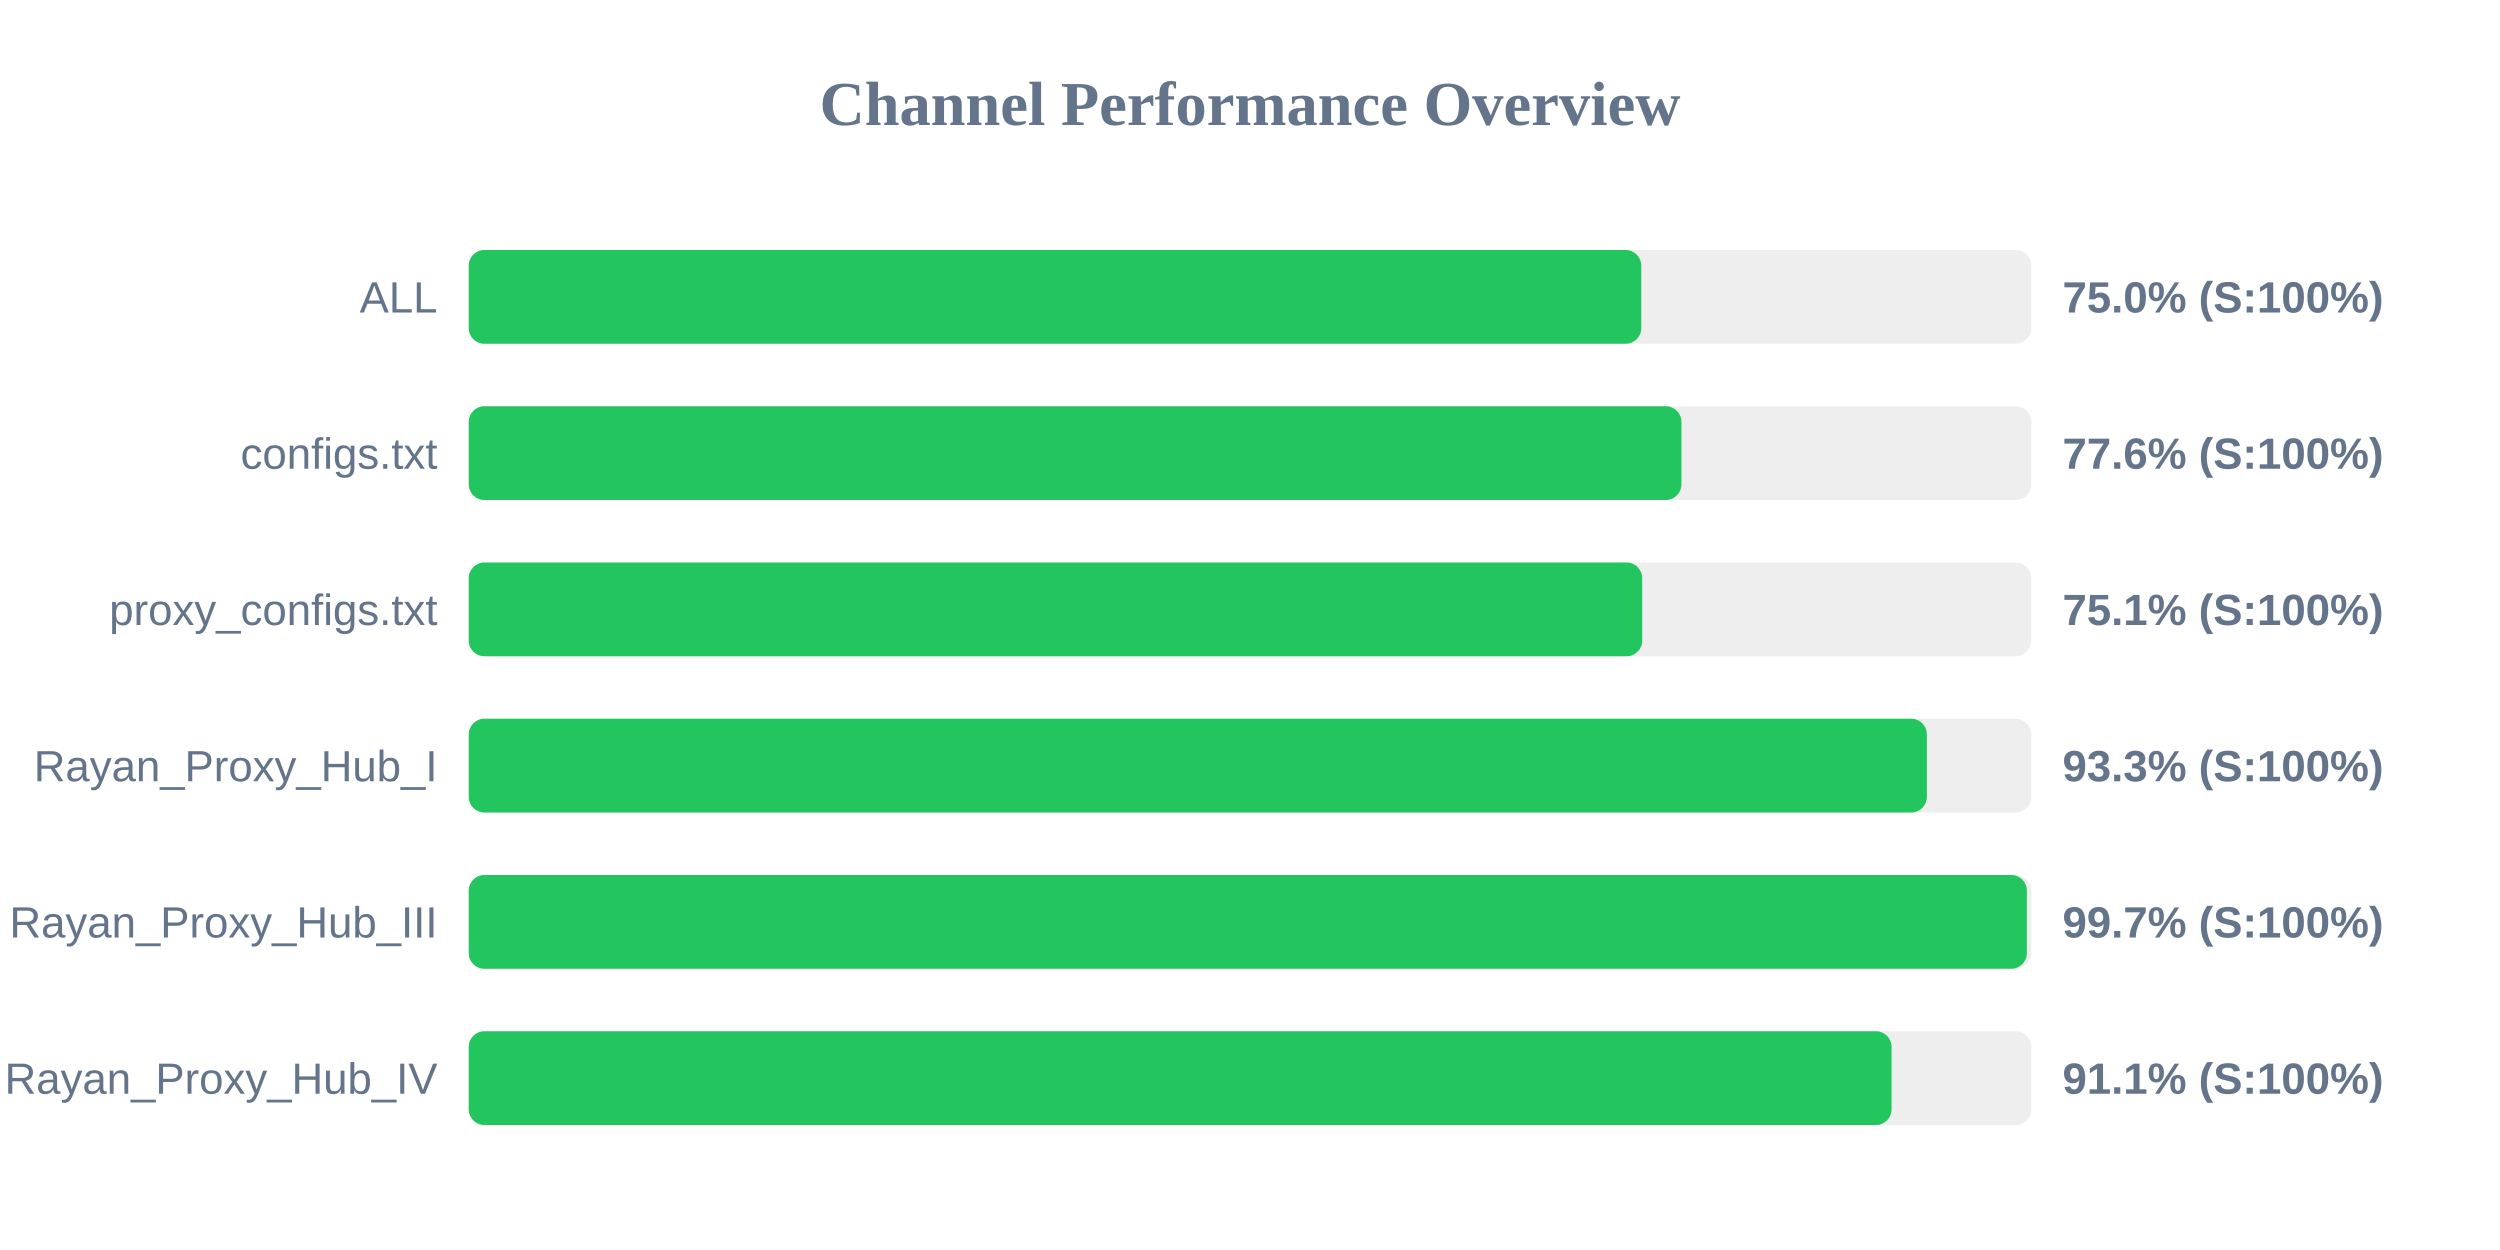
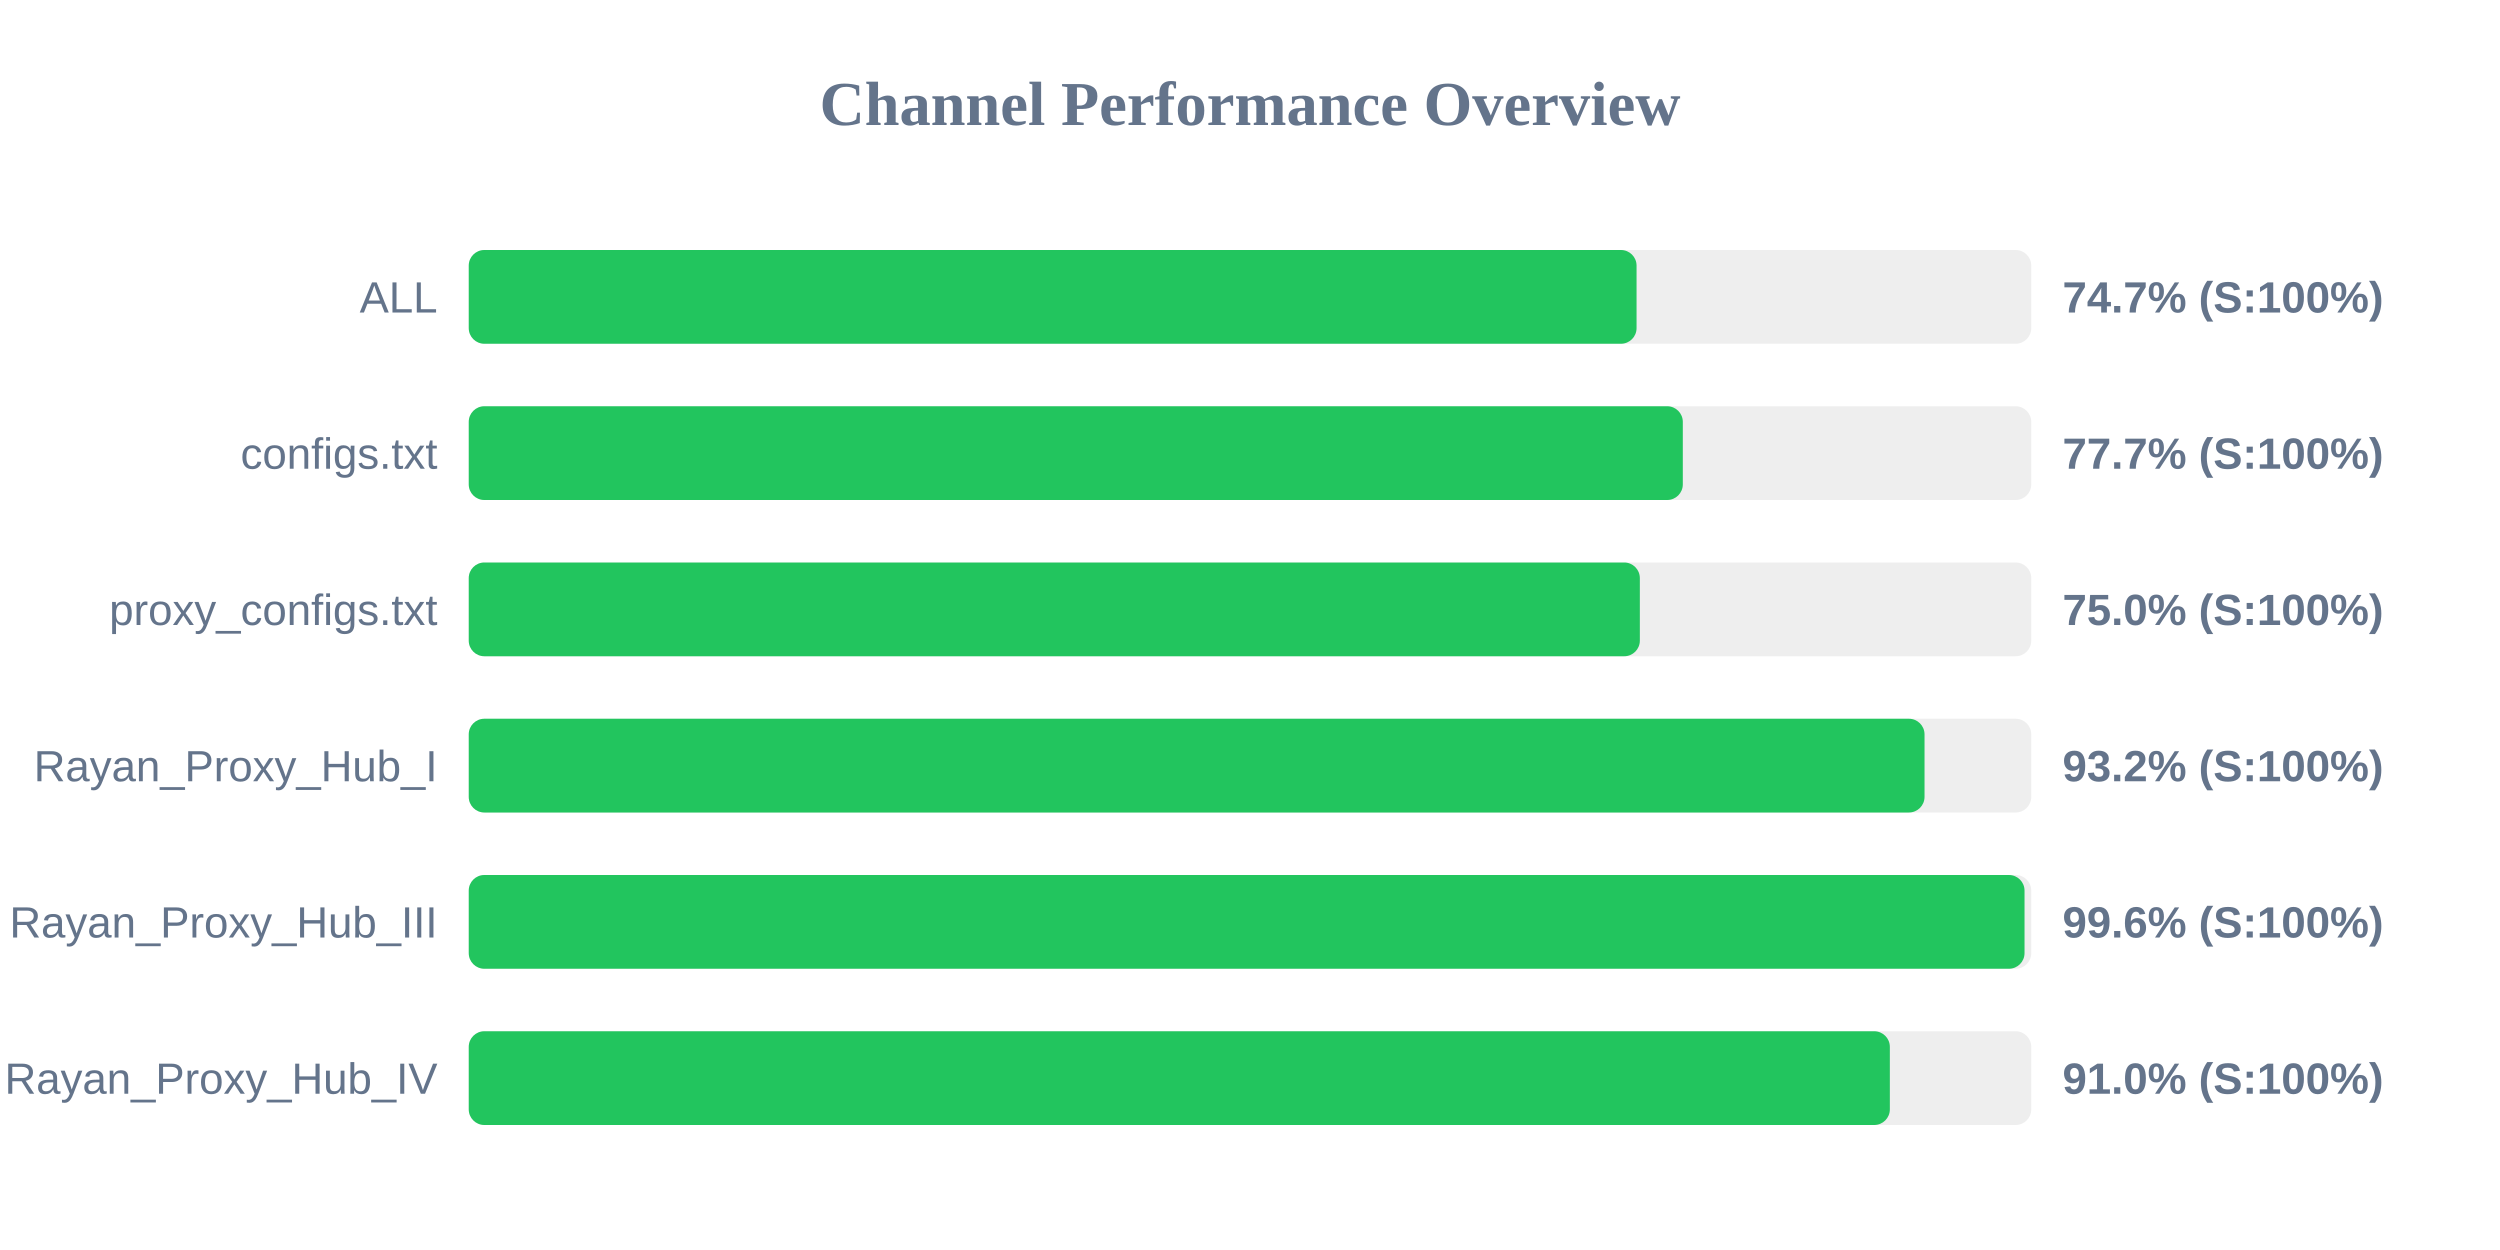
<svg xmlns="http://www.w3.org/2000/svg" width="800" height="400" version="1.1">
  <style>
        .row { font: 14px Arial; fill: #64748b; }
        .score { font: bold 14px Arial; fill: #64748b; }
    </style>
  <text x="400" y="40" text-anchor="middle" font-size="20px" font-weight="bold" fill="#64748b">Channel Performance Overview</text>
  <rect x="150" y="80" width="500" height="30" fill="#eee" rx="5" />
-   <rect x="150" y="80" width="375.2" height="30" fill="#22c55e" rx="5" />
+   <rect x="150" y="80" width="373.7" height="30" fill="#22c55e" rx="5" />
  <text x="140" y="100" text-anchor="end" class="row">ALL</text>
-   <text x="660" y="100" text-anchor="start" class="score">75.0% (S:100%)</text>
+   <text x="660" y="100" text-anchor="start" class="score">74.7% (S:100%)</text>
  <rect x="150" y="130" width="500" height="30" fill="#eee" rx="5" />
-   <rect x="150" y="130" width="388.05" height="30" fill="#22c55e" rx="5" />
+   <rect x="150" y="130" width="388.5" height="30" fill="#22c55e" rx="5" />
  <text x="140" y="150" text-anchor="end" class="row">configs.txt</text>
-   <text x="660" y="150" text-anchor="start" class="score">77.6% (S:100%)</text>
+   <text x="660" y="150" text-anchor="start" class="score">77.7% (S:100%)</text>
  <rect x="150" y="180" width="500" height="30" fill="#eee" rx="5" />
-   <rect x="150" y="180" width="375.5" height="30" fill="#22c55e" rx="5" />
+   <rect x="150" y="180" width="374.75" height="30" fill="#22c55e" rx="5" />
  <text x="140" y="200" text-anchor="end" class="row">proxy_configs.txt</text>
-   <text x="660" y="200" text-anchor="start" class="score">75.1% (S:100%)</text>
+   <text x="660" y="200" text-anchor="start" class="score">75.0% (S:100%)</text>
  <rect x="150" y="230" width="500" height="30" fill="#eee" rx="5" />
-   <rect x="150" y="230" width="466.6" height="30" fill="#22c55e" rx="5" />
+   <rect x="150" y="230" width="465.85" height="30" fill="#22c55e" rx="5" />
  <text x="140" y="250" text-anchor="end" class="row">Rayan_Proxy_Hub_I</text>
-   <text x="660" y="250" text-anchor="start" class="score">93.3% (S:100%)</text>
+   <text x="660" y="250" text-anchor="start" class="score">93.2% (S:100%)</text>
  <rect x="150" y="280" width="500" height="30" fill="#eee" rx="5" />
-   <rect x="150" y="280" width="498.6" height="30" fill="#22c55e" rx="5" />
+   <rect x="150" y="280" width="497.85" height="30" fill="#22c55e" rx="5" />
  <text x="140" y="300" text-anchor="end" class="row">Rayan_Proxy_Hub_III</text>
-   <text x="660" y="300" text-anchor="start" class="score">99.7% (S:100%)</text>
+   <text x="660" y="300" text-anchor="start" class="score">99.6% (S:100%)</text>
  <rect x="150" y="330" width="500" height="30" fill="#eee" rx="5" />
-   <rect x="150" y="330" width="455.3" height="30" fill="#22c55e" rx="5" />
+   <rect x="150" y="330" width="454.75" height="30" fill="#22c55e" rx="5" />
  <text x="140" y="350" text-anchor="end" class="row">Rayan_Proxy_Hub_IV</text>
-   <text x="660" y="350" text-anchor="start" class="score">91.1% (S:100%)</text>
+   <text x="660" y="350" text-anchor="start" class="score">91.0% (S:100%)</text>
</svg>
